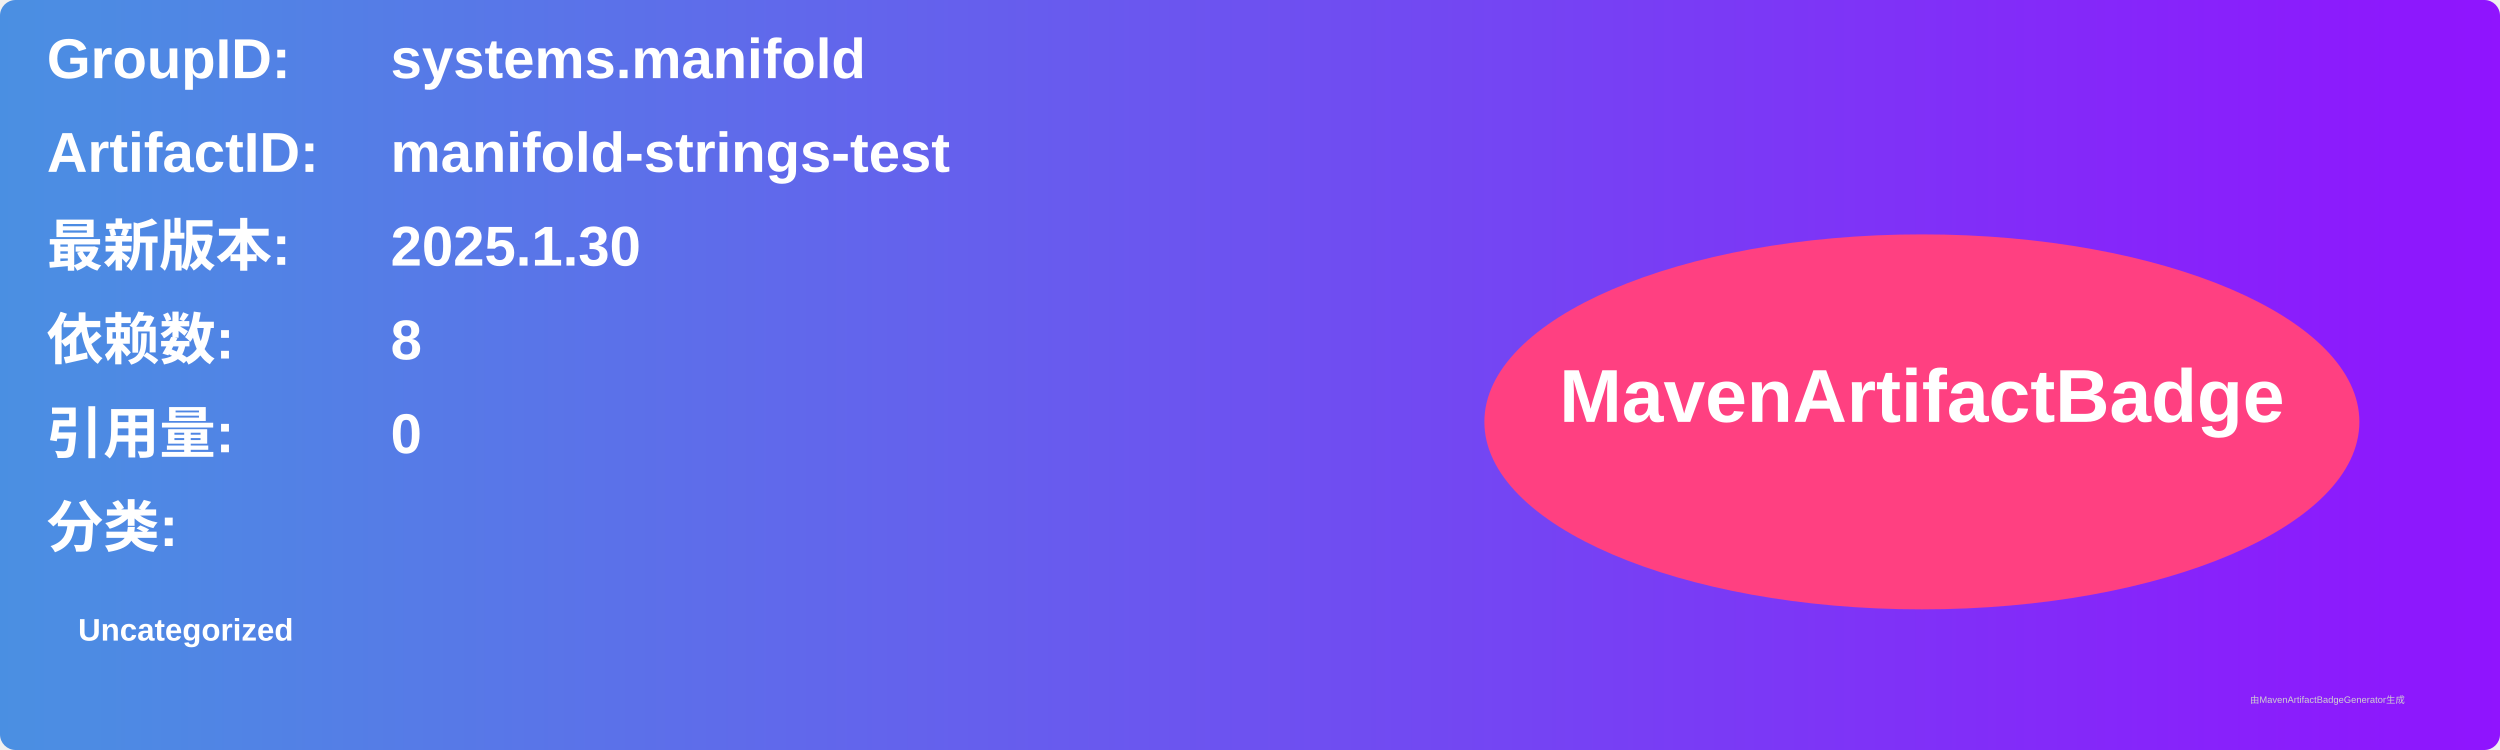
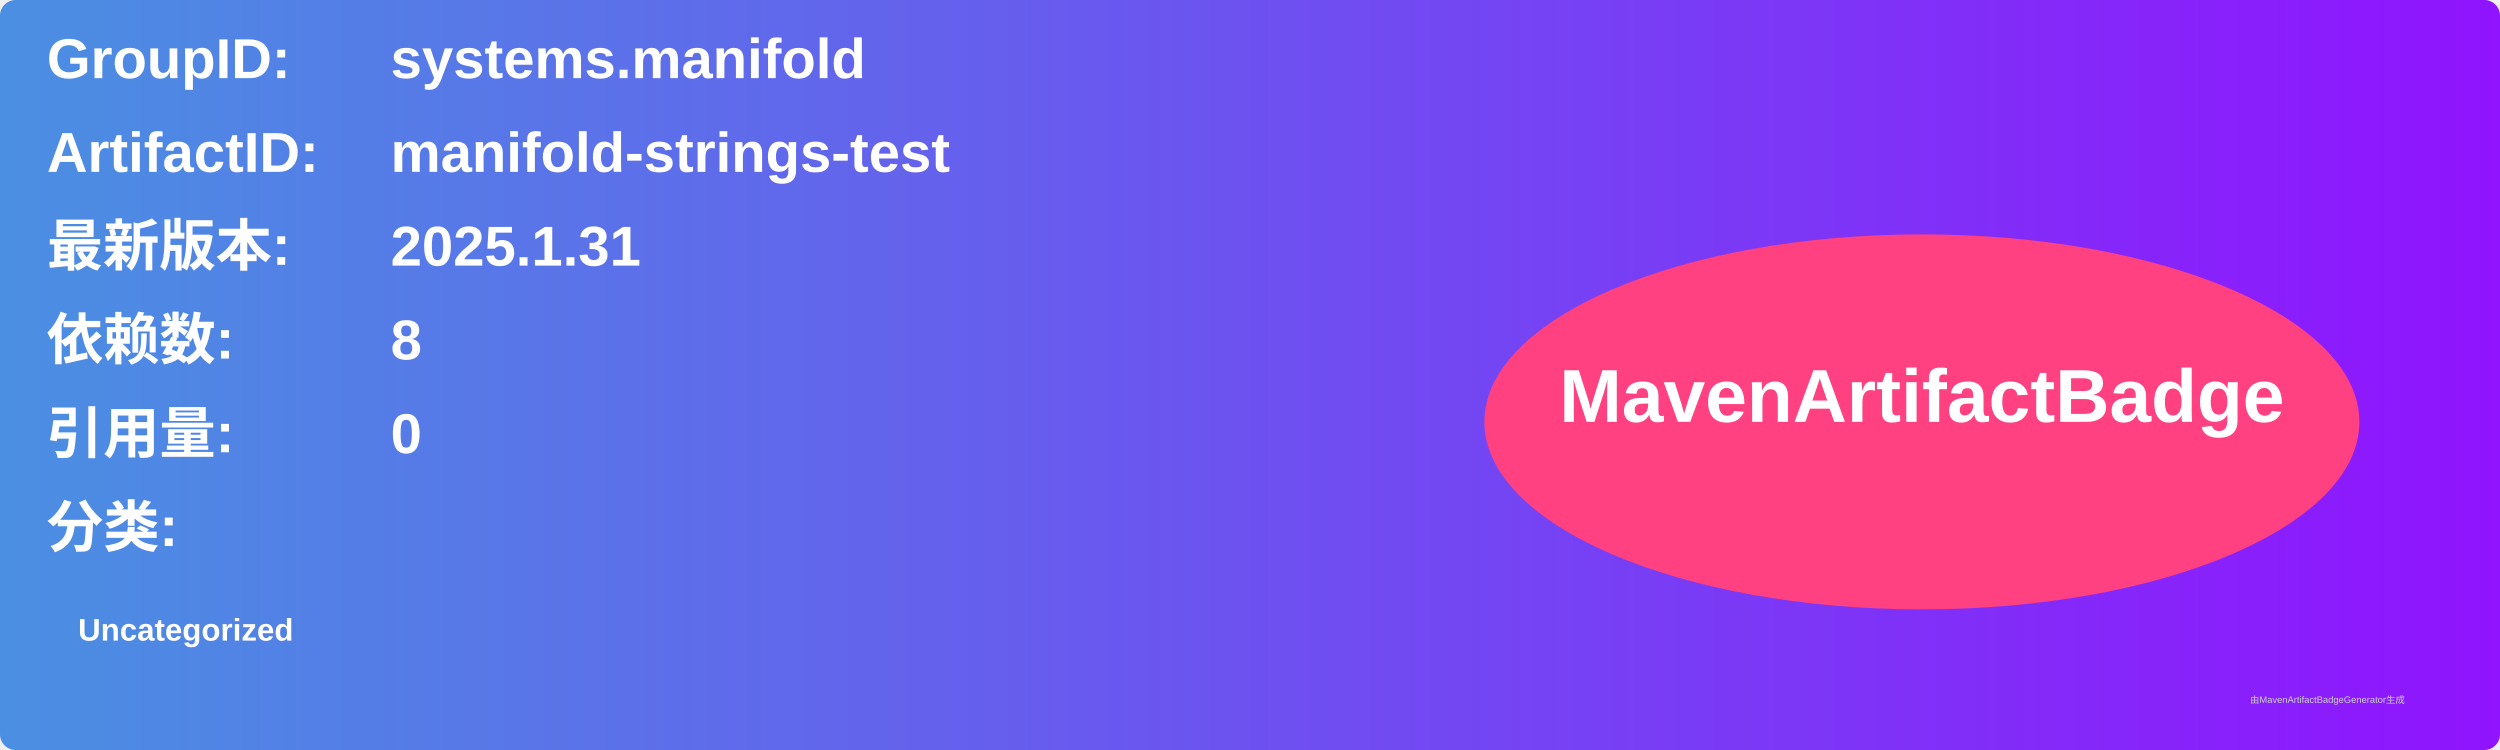
<svg xmlns="http://www.w3.org/2000/svg" width="800" height="240" viewBox="0 0 800 240">
  <linearGradient id="grad" x1="0%" y1="0%" x2="100%" y2="0%">
    <stop offset="0%" stop-color="#4a90e2" />
    <stop offset="100%" stop-color="#9013fe" />
  </linearGradient>
  <rect width="100%" height="100%" rx="5" ry="5" fill="url(#grad)" />
  <g transform="translate(15, 15)">
    <text x="0" y="10" font-family="Arial" font-size="18" fill="white" font-weight="bold" width="260">GroupID:</text>
    <text x="110" y="10" font-family="Arial" font-size="18" fill="white" font-weight="bold" width="460">systems.manifold</text>
    <text x="0" y="40" font-family="Arial" font-size="18" fill="white" font-weight="bold" width="260">ArtifactID:</text>
    <text x="110" y="40" font-family="Arial" font-size="18" fill="white" font-weight="bold" width="460">manifold-strings-test</text>
    <text x="0" y="70" font-family="Arial" font-size="18" fill="white" font-weight="bold">最新版本:</text>
    <text x="110" y="70" font-family="Arial" font-size="18" fill="white" font-weight="bold">
-       <tspan font-weight="bold">2025.1.30</tspan>
+       <tspan font-weight="bold">2025.1.31</tspan>
    </text>
    <text x="0" y="100" font-family="Arial" font-size="18" fill="white" font-weight="bold">依赖数: </text>
    <text x="110" y="100" font-family="Arial" font-size="18" fill="white">
      <tspan font-weight="bold">8</tspan>
    </text>
    <text x="0" y="130" font-family="Arial" font-size="18" fill="white" font-weight="bold">引用量: </text>
    <text x="110" y="130" font-family="Arial" font-size="18" fill="white">
      <tspan font-weight="bold">0</tspan>
    </text>
    <text x="0" y="160" font-family="Arial" font-size="18" fill="white" font-weight="bold">分类:</text>
    <text x="10" y="190" font-family="Arial" font-size="10" fill="white">
      <tspan font-weight="bold">Uncategorized</tspan>
    </text>
    <ellipse cx="600" cy="120" rx="140" ry="60" fill="#ff4081" />
    <text x="600" y="120" text-anchor="middle" font-family="Arial" font-size="24" fill="white" font-weight="bold">MavenArtifactBadge</text>
  </g>
  <text x="720" y="225" font-family="Arial" font-size="3" fill="#d0d0d0">由MavenArtifactBadgeGenerator生成</text>
</svg>
